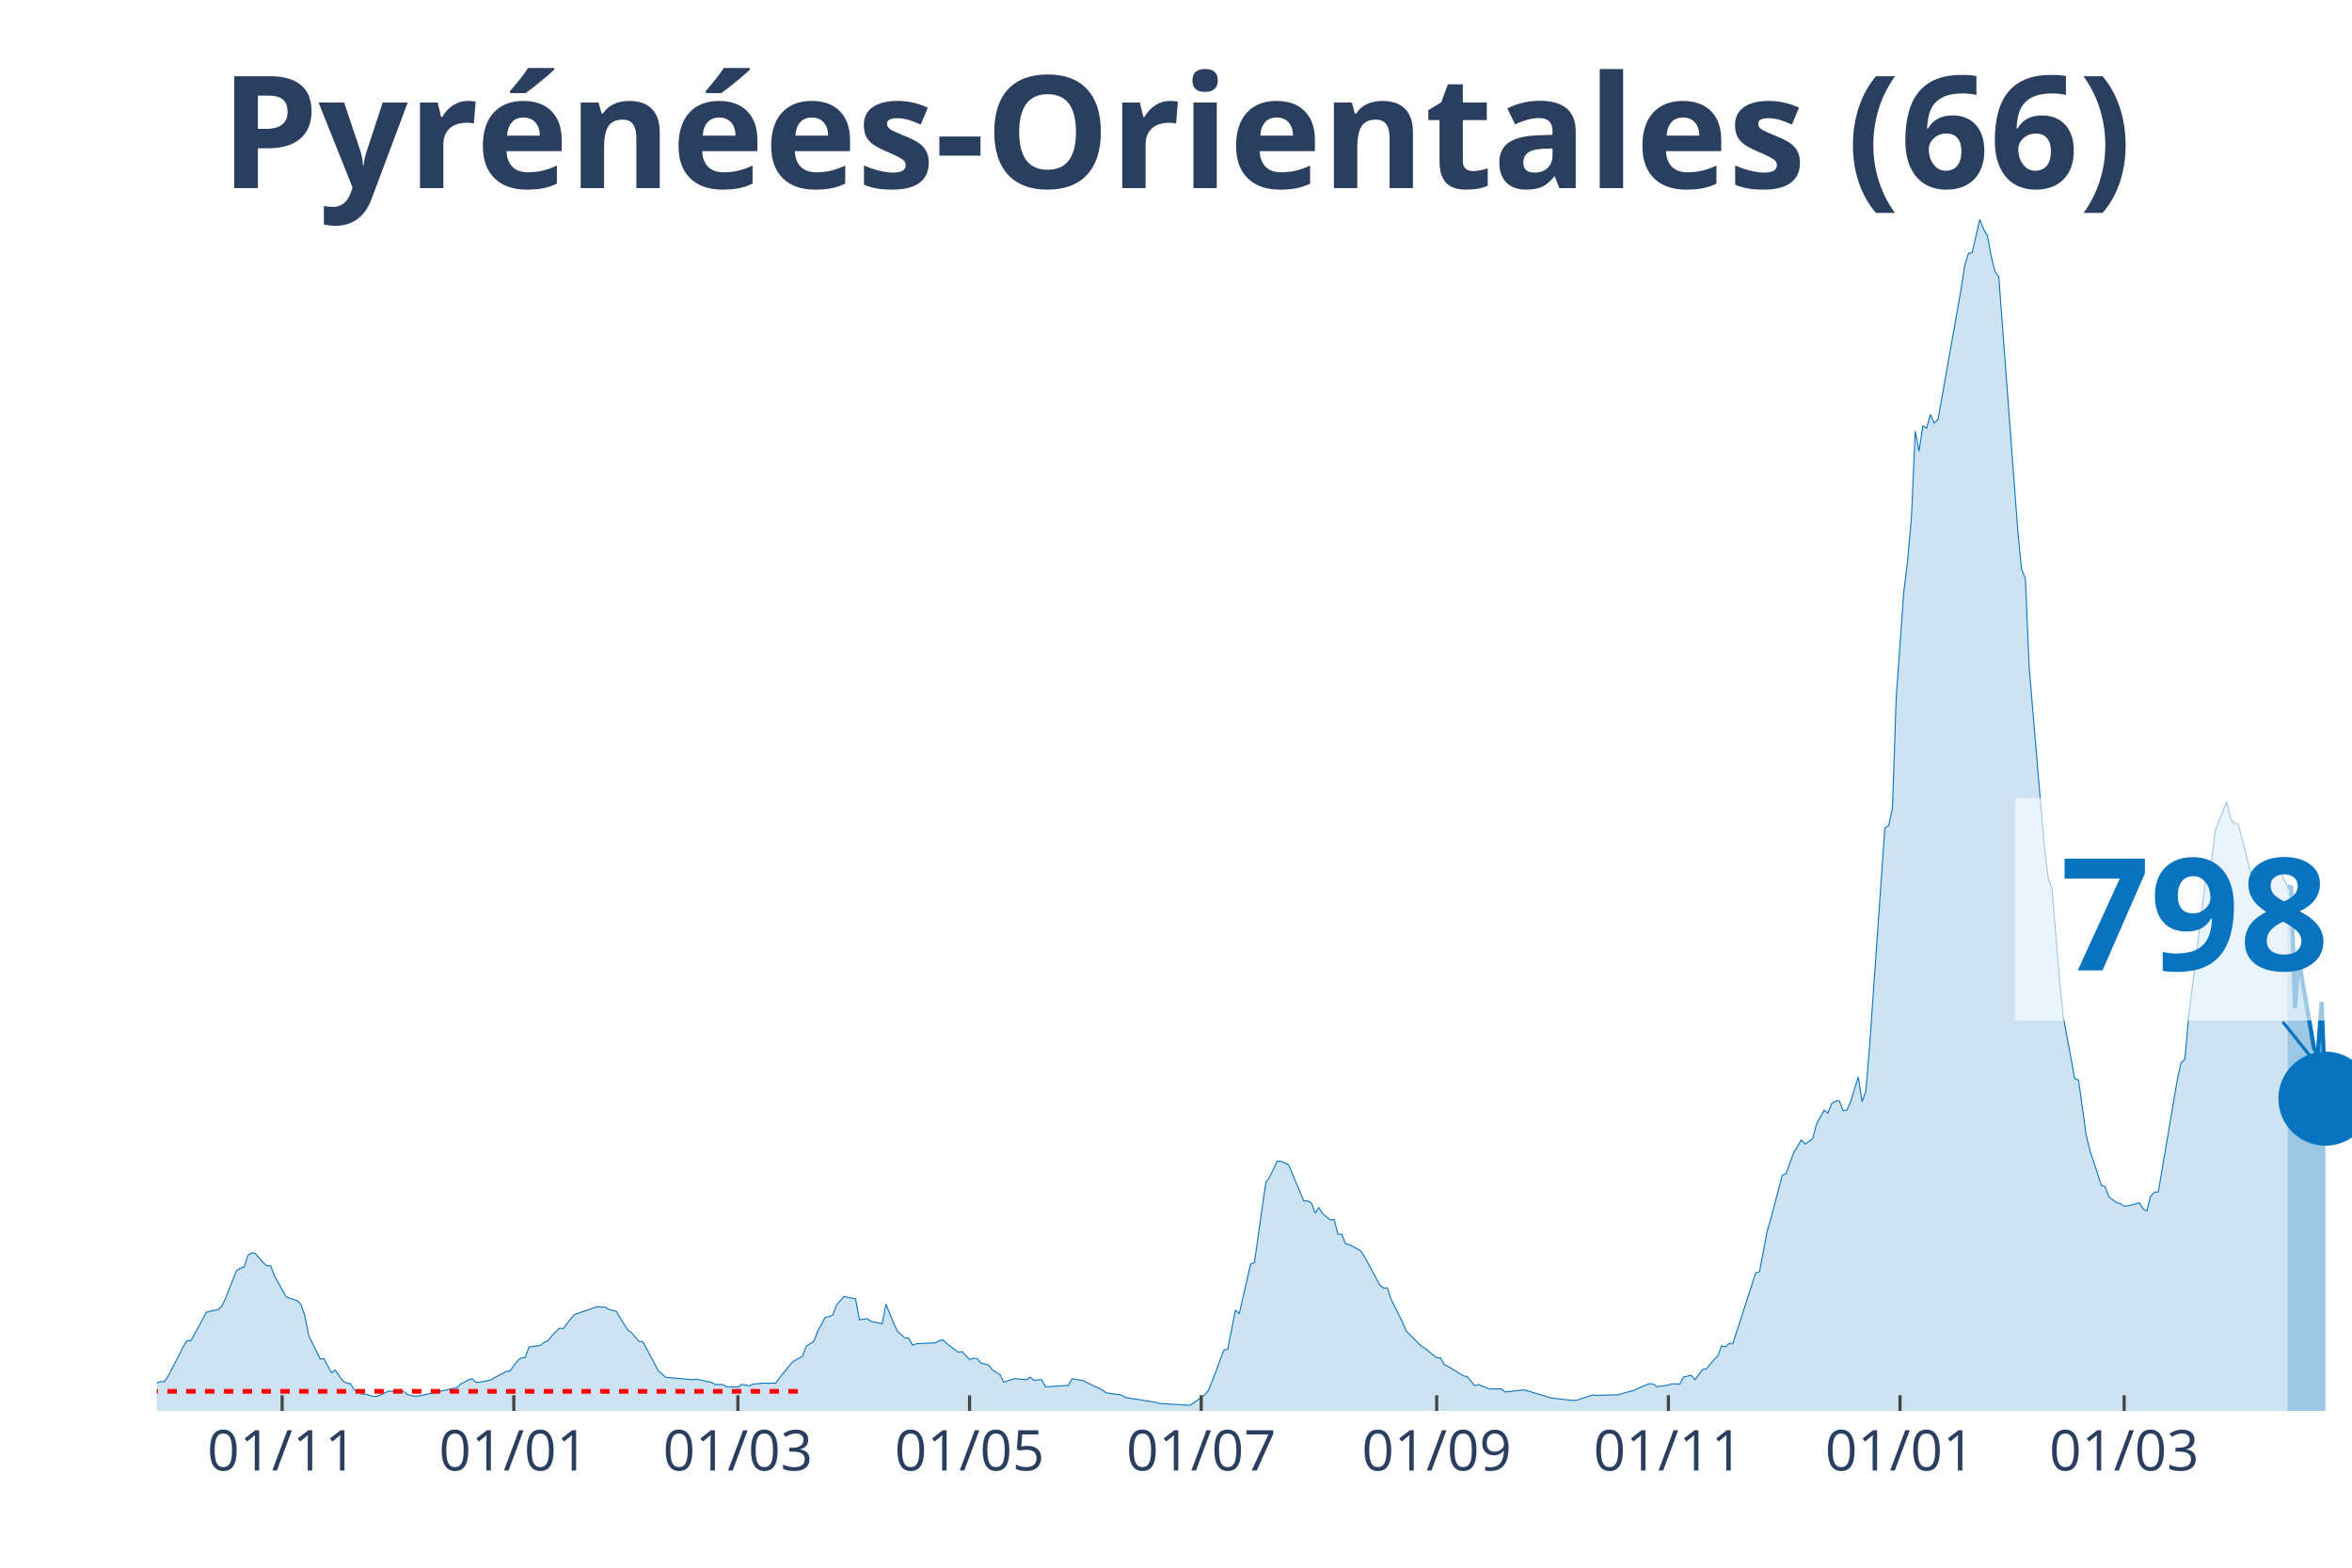
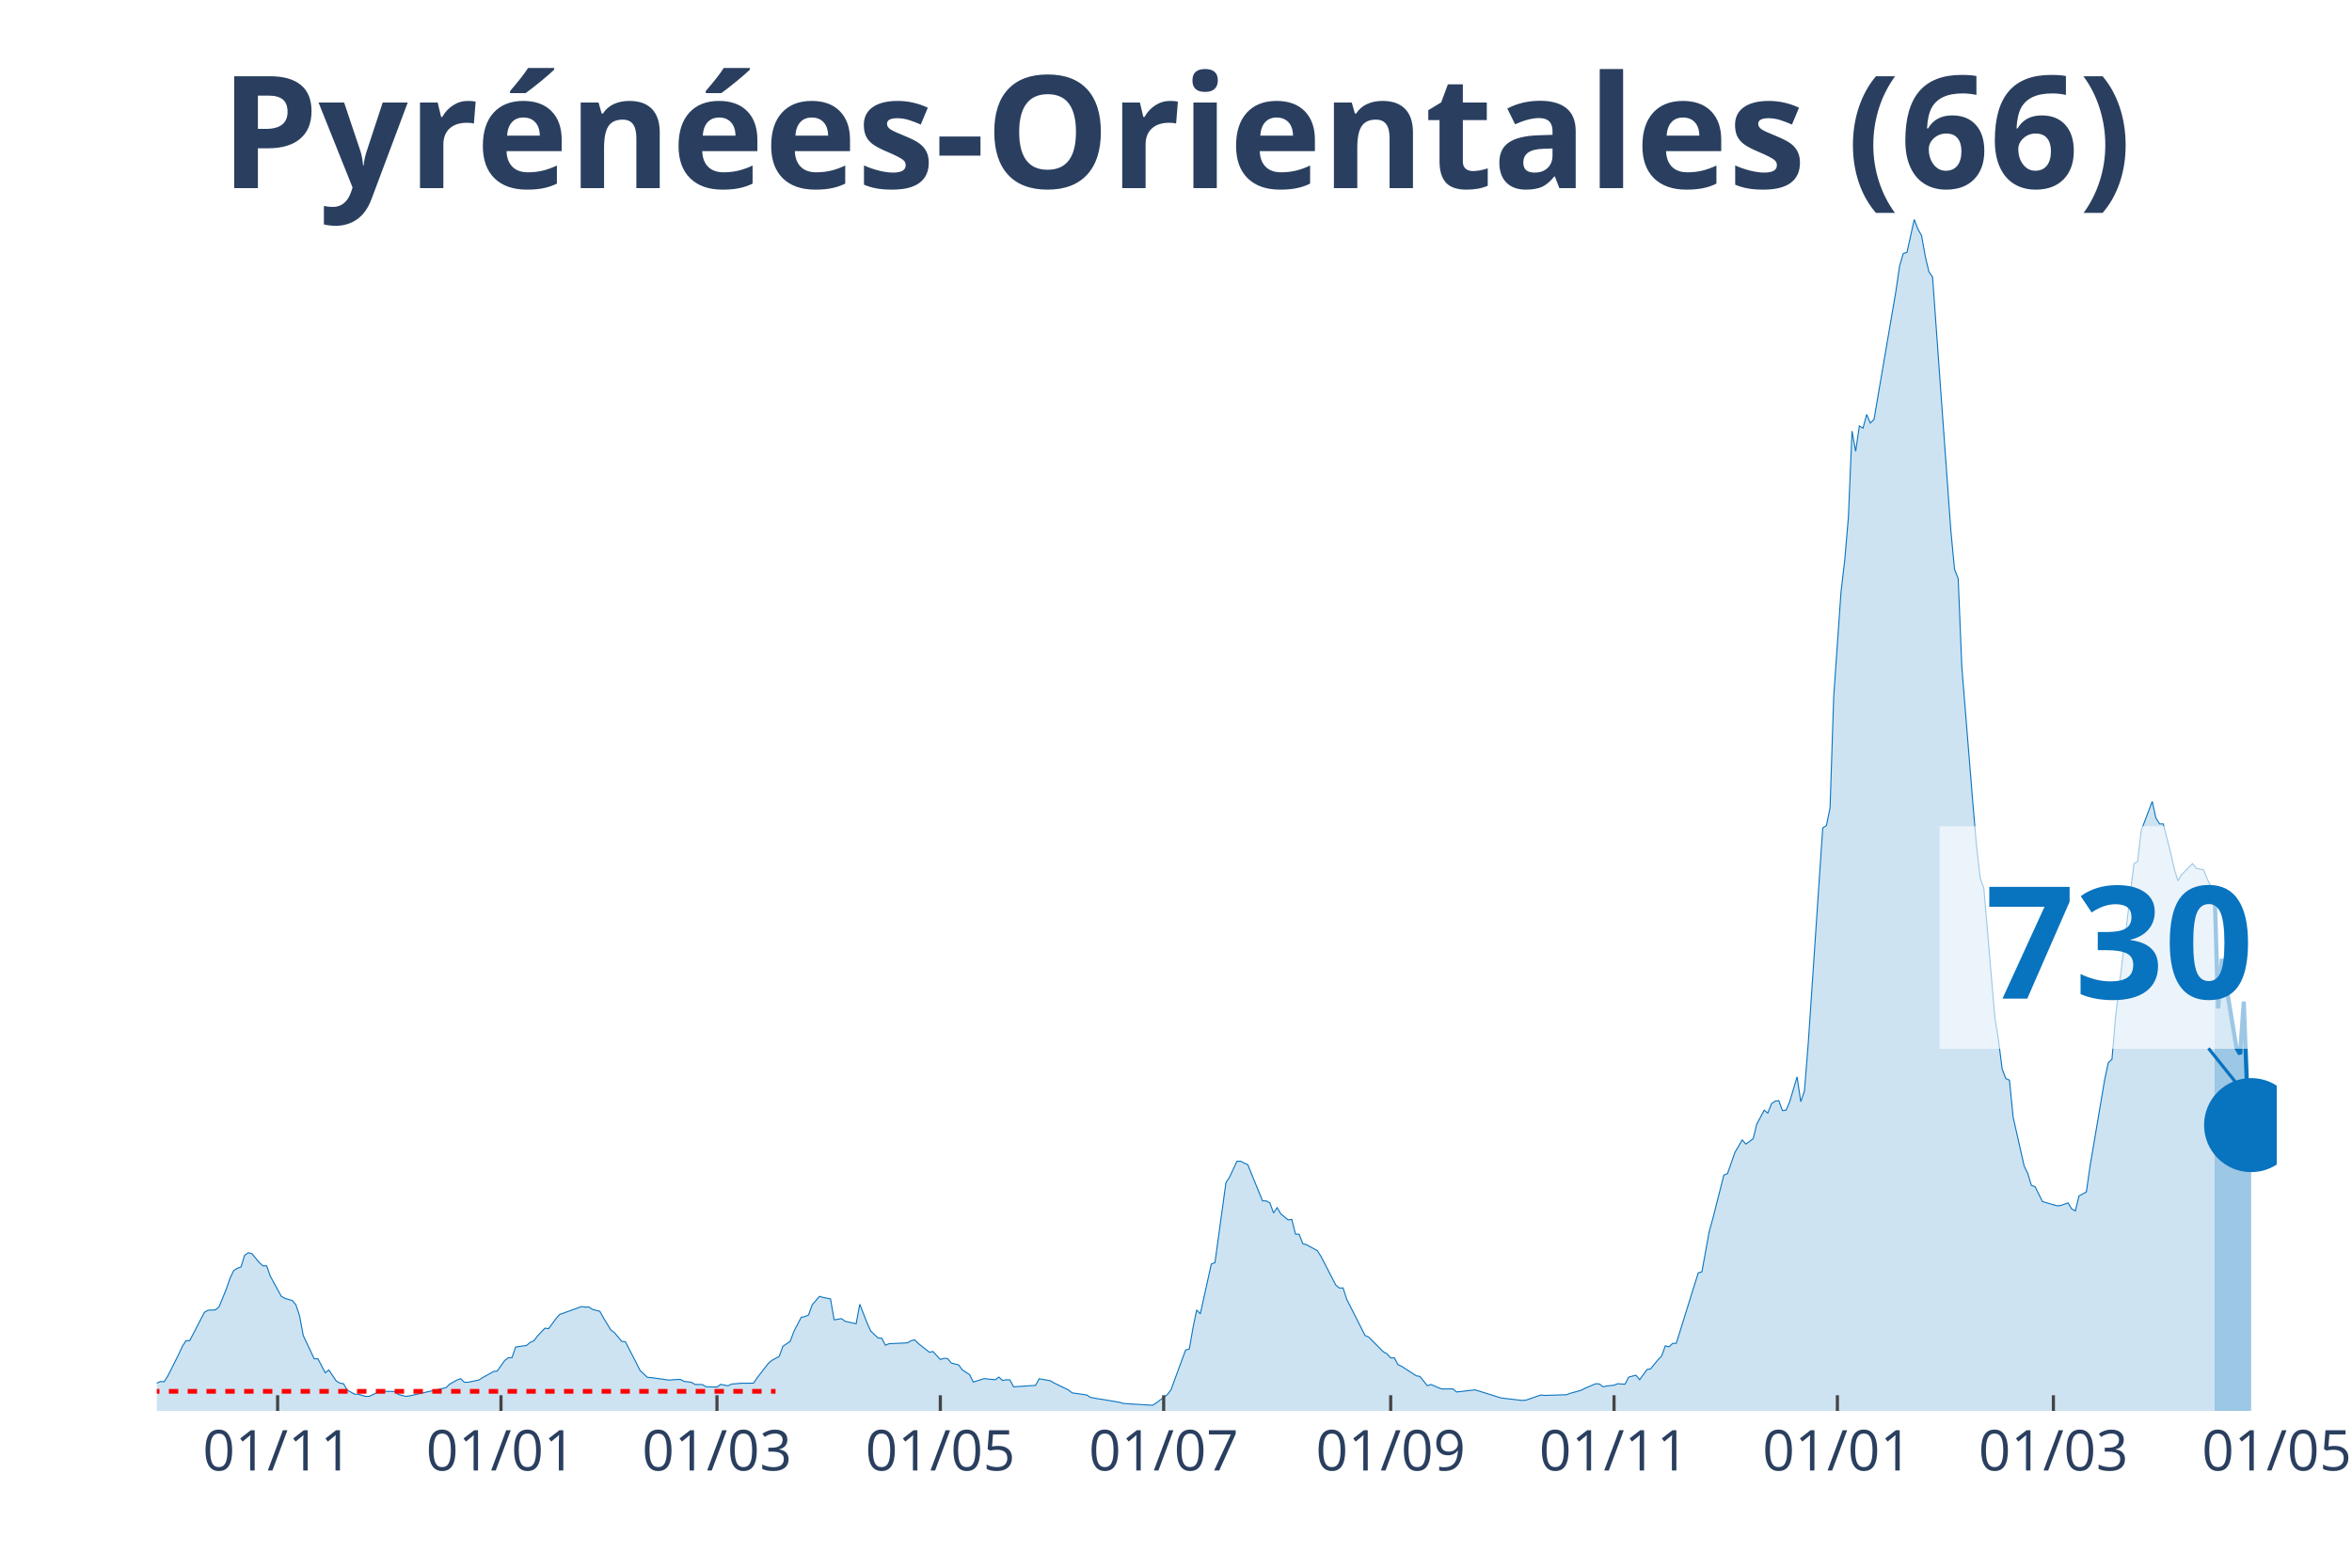
<svg xmlns="http://www.w3.org/2000/svg" class="main-svg" width="1125" height="750" style="" viewBox="0 0 750 500">
  <rect x="0" y="0" width="750" height="500" style="fill: rgb(0, 0, 0); fill-opacity: 0;" />
-   <defs id="defs-fc15d5">
+   <defs id="defs-eb3350">
    <g class="clips">
-       <clipPath id="clipfc15d5xyplot" class="plotclip">
-         <rect width="700" height="380" />
+       <clipPath id="clipeb3350xyplot" class="plotclip">
+         <rect width="676" height="380" />
      </clipPath>
-       <clipPath class="axesclip" id="clipfc15d5x">
-         <rect x="50" y="0" width="700" height="500" />
+       <clipPath class="axesclip" id="clipeb3350x">
+         <rect x="50" y="0" width="676" height="500" />
      </clipPath>
-       <clipPath class="axesclip" id="clipfc15d5y">
+       <clipPath class="axesclip" id="clipeb3350y">
        <rect x="0" y="70" width="750" height="380" />
      </clipPath>
-       <clipPath class="axesclip" id="clipfc15d5xy">
-         <rect x="50" y="70" width="700" height="380" />
+       <clipPath class="axesclip" id="clipeb3350xy">
+         <rect x="50" y="70" width="676" height="380" />
      </clipPath>
    </g>
    <g class="gradients" />
  </defs>
  <g class="bglayer">
-     <rect class="bg" x="50" y="70" width="700" height="380" style="fill: rgb(0, 0, 0); fill-opacity: 0; stroke-width: 0;" />
+     <rect class="bg" x="50" y="70" width="676" height="380" style="fill: rgb(0, 0, 0); fill-opacity: 0; stroke-width: 0;" />
  </g>
  <g class="layer-below">
    <g class="imagelayer" />
    <g class="shapelayer" />
  </g>
  <g class="cartesianlayer">
    <g class="subplot xy">
      <g class="layer-subplot">
        <g class="shapelayer" />
        <g class="imagelayer" />
      </g>
      <g class="gridlayer">
        <g class="x">
-           <path class="xgrid crisp" transform="translate(89.97,0)" d="M0,70v380" style="stroke: rgb(255, 255, 255); stroke-opacity: 1; stroke-width: 1px;" />
-           <path class="xgrid crisp" transform="translate(163.84,0)" d="M0,70v380" style="stroke: rgb(255, 255, 255); stroke-opacity: 1; stroke-width: 1px;" />
-           <path class="xgrid crisp" transform="translate(235.29,0)" d="M0,70v380" style="stroke: rgb(255, 255, 255); stroke-opacity: 1; stroke-width: 1px;" />
-           <path class="xgrid crisp" transform="translate(309.17,0)" d="M0,70v380" style="stroke: rgb(255, 255, 255); stroke-opacity: 1; stroke-width: 1px;" />
-           <path class="xgrid crisp" transform="translate(383.04,0)" d="M0,70v380" style="stroke: rgb(255, 255, 255); stroke-opacity: 1; stroke-width: 1px;" />
-           <path class="xgrid crisp" transform="translate(458.13,0)" d="M0,70v380" style="stroke: rgb(255, 255, 255); stroke-opacity: 1; stroke-width: 1px;" />
-           <path class="xgrid crisp" transform="translate(532.01,0)" d="M0,70v380" style="stroke: rgb(255, 255, 255); stroke-opacity: 1; stroke-width: 1px;" />
-           <path class="xgrid crisp" transform="translate(605.88,0)" d="M0,70v380" style="stroke: rgb(255, 255, 255); stroke-opacity: 1; stroke-width: 1px;" />
-           <path class="xgrid crisp" transform="translate(677.34,0)" d="M0,70v380" style="stroke: rgb(255, 255, 255); stroke-opacity: 1; stroke-width: 1px;" />
+           <path class="xgrid crisp" transform="translate(88.53,0)" d="M0,70v380" style="stroke: rgb(255, 255, 255); stroke-opacity: 1; stroke-width: 1px;" />
+           <path class="xgrid crisp" transform="translate(159.75,0)" d="M0,70v380" style="stroke: rgb(255, 255, 255); stroke-opacity: 1; stroke-width: 1px;" />
+           <path class="xgrid crisp" transform="translate(228.63,0)" d="M0,70v380" style="stroke: rgb(255, 255, 255); stroke-opacity: 1; stroke-width: 1px;" />
+           <path class="xgrid crisp" transform="translate(299.85,0)" d="M0,70v380" style="stroke: rgb(255, 255, 255); stroke-opacity: 1; stroke-width: 1px;" />
+           <path class="xgrid crisp" transform="translate(371.07,0)" d="M0,70v380" style="stroke: rgb(255, 255, 255); stroke-opacity: 1; stroke-width: 1px;" />
+           <path class="xgrid crisp" transform="translate(443.46,0)" d="M0,70v380" style="stroke: rgb(255, 255, 255); stroke-opacity: 1; stroke-width: 1px;" />
+           <path class="xgrid crisp" transform="translate(514.68,0)" d="M0,70v380" style="stroke: rgb(255, 255, 255); stroke-opacity: 1; stroke-width: 1px;" />
+           <path class="xgrid crisp" transform="translate(585.9,0)" d="M0,70v380" style="stroke: rgb(255, 255, 255); stroke-opacity: 1; stroke-width: 1px;" />
+           <path class="xgrid crisp" transform="translate(654.78,0)" d="M0,70v380" style="stroke: rgb(255, 255, 255); stroke-opacity: 1; stroke-width: 1px;" />
        </g>
        <g class="y" />
      </g>
      <g class="zerolinelayer" />
      <path class="xlines-below" />
      <path class="ylines-below" />
      <g class="overlines-below" />
      <g class="xaxislayer-below" />
      <g class="yaxislayer-below" />
      <g class="overaxes-below" />
-       <g class="plot" transform="translate(50, 70)" clip-path="url('#clipfc15d5xyplot')">
+       <g class="plot" transform="translate(50, 70)" clip-path="url('#clipeb3350xyplot')">
        <g class="scatterlayer mlayer">
-           <g class="trace scatter trace5c7100" style="stroke-miterlimit: 2;">
+           <g class="trace scatter traceb061a0" style="stroke-miterlimit: 2;">
            <g class="fills">
              <g>
-                 <path class="js-fill" d="M679.41,380L-164.71,380L-164.71,380L-55.71,378.67L-54.5,378.33L-39.97,376.33L-38.75,375.34L-35.12,372.94L-33.91,371.53L-30.28,370.07L-29.07,369.63L-26.64,369.21L-25.43,369.19L-23.01,368.67L-21.8,369.42L-20.59,368.22L-19.38,368.48L-18.17,367.57L-16.96,367.94L-14.53,368.28L-13.32,367.23L-12.11,368.59L-10.9,368.56L-7.27,369.45L-6.06,369.37L-3.63,371.35L-2.42,371.45L0,371.12L1.21,370.62L2.42,370.7L3.63,368.88L7.27,361.89L8.48,359.37L9.69,357.57L10.9,357.57L14.53,350.95L15.74,348.55L18.17,347.9L19.38,347.77L20.59,346.81L21.8,344.41L25.43,335.22L26.64,334.51L27.85,334.07L29.07,330.34L30.28,329.54L31.49,329.85L33.91,332.71L35.12,333.73L36.33,333.73L37.54,337.01L41.18,343.45L42.39,344.1L44.81,344.78L46.02,346.16L47.23,349.68L48.44,355.95L52.08,363.4L53.29,363.35L55.71,367.83L56.92,366.95L59.34,370.44L60.55,371.12L61.76,371.32L62.98,373.33L65.4,374.66L66.61,374.66L69.03,375.36L70.24,375.36L73.88,373.7L75.09,373.75L78.72,373.8L79.93,374.76L82.35,375.36L83.56,375.21L95.67,372.58L96.89,371.45L99.31,370.13L100.52,369.71L101.73,370.86L102.94,370.86L106.57,370.13L107.79,369.37L111.42,367.42L112.63,367.26L115.05,363.93L116.26,363.04L117.47,363.01L118.69,359.63L122.32,359.11L123.53,358.12L124.74,357.62L125.95,356.06L128.37,353.61L129.58,353.77L132.01,350.59L133.22,349.26L140.48,346.71L141.7,346.89L142.91,346.84L144.12,347.62L146.54,348.22L147.75,350.33L150.17,354.16L151.38,355.04L153.81,357.83L155.02,357.96L158.65,364.79L159.86,367.1L162.28,369.29L163.49,369.37L170.76,370.05L171.97,369.87L176.82,370.86L178.03,371.56L180.45,371.59L181.66,372.29L185.29,372.39L186.51,371.53L188.93,371.98L190.14,371.43L193.77,371.14L194.98,371.19L197.4,371.12L198.62,369.4L202.25,364.86L203.46,363.87L205.88,362.6L207.09,359.39L209.52,357.8L210.73,354.65L213.15,350.14L214.36,349.91L215.57,349.41L216.78,346.16L219.2,343.45L220.42,343.81L222.84,344.26L224.05,350.95L226.47,350.56L227.68,351.42L231.31,352.2L232.53,345.98L234.95,351.97L236.16,354.55L238.58,356.74L239.79,356.81L241,359.05L242.21,358.56L248.27,358.3L249.48,357.62L250.69,357.33L251.9,358.51L255.54,361.27L256.75,361.06L259.17,363.61L260.38,363.22L261.59,363.3L262.8,364.73L265.22,365.33L266.44,366.9L268.86,368.43L270.07,370.8L273.7,369.68L274.91,369.84L277.34,370.05L278.55,369.21L279.76,370.28L280.97,370.07L282.18,370.1L283.39,372.31L290.66,371.85L291.87,369.74L295.5,370.36L296.71,371.04L301.56,373.33L302.77,374.24L307.61,374.92L308.82,375.68L311.25,376.12L312.46,376.27L318.51,377.26L319.72,377.63L329.41,378.2L330.62,377.42L334.26,374.79L335.47,373.25L337.89,367.03L339.1,363.67L340.31,360.56L341.52,360.28L343.94,347.8L345.16,349.02L348.79,333.16L350,332.71L353.63,307.21L354.84,305.41L357.27,300.38L358.48,300.36L360.9,301.5L362.11,304.42L365.74,312.99L366.96,313.02L368.17,313.62L369.38,316.85L370.59,315.16L371.8,317.16L374.22,319.09L375.43,318.91L376.64,323.62L377.85,323.65L379.07,326.67L380.28,326.98L383.91,328.91L385.12,330.79L389.97,339.83L391.18,340.82L392.39,340.77L393.6,344.41L397.23,351.71L398.44,354.55L403.29,359.37L404.5,360.1L408.13,363.07L409.34,363.09L410.55,365.25L411.76,365.78L416.61,368.8L417.82,369.01L420.24,371.95L421.45,371.56L423.88,372.58L425.09,372.99L428.72,372.97L429.93,373.96L435.99,373.28L437.2,373.62L444.46,375.81L445.67,375.99L451.73,376.67L452.94,376.54L457.79,374.92L459,375.05L466.26,374.84L467.47,374.4L471.11,373.43L472.32,372.81L475.95,371.32L477.16,371.4L478.37,372.29L479.58,372.05L482.01,371.79L483.22,371.32L485.64,371.48L486.85,369.21L489.27,368.62L490.48,370.05L492.91,366.79L494.12,366.58L496.54,363.69L497.75,362.52L498.96,359.24L500.17,359.57L501.38,358.48L502.6,358.43L509.86,335.97L511.07,335.63L513.49,322.79L514.71,318.57L518.34,304.79L519.55,304.29L521.97,297.57L523.18,295.62L524.39,293.56L525.61,294.89L528.03,293.19L529.24,288.5L531.66,284.08L532.87,285.01L534.08,282.02L535.29,281.21L536.51,281.03L537.72,284.21L538.93,284.08L540.14,281.31L542.56,273.45L543.77,281.37L544.98,278.03L546.19,263.44L551.04,194.06L552.25,193.31L553.46,187.73L554.67,152.22L557.09,118.72L558.3,108.77L559.52,95.09L560.73,67.5L561.94,73.94L563.15,65.86L564.36,66.56L565.57,62.19L566.78,64.92L567.99,63.8L575.26,22.77L576.47,14.8L577.68,10.84L578.89,10.53L581.31,0L582.53,3.07L583.74,5.16L584.95,11.7L586.16,16.65L587.37,18.34L593.43,99.34L594.64,111.58L595.85,114.55L597.06,142.87L600.69,186.01L601.9,199.64L603.11,210.06L604.33,213.24L606.75,242.83L607.96,254.43L611.59,273.99L612.8,274.49L615.22,291.92L616.44,297.02L618.86,304.29L620.07,308.1L621.28,308.46L622.49,311.74L624.91,313.57L626.12,313.85L627.34,314.71L628.55,314.58L632.18,313.64L633.39,315.57L634.6,316.2L635.81,311.43L637.02,310.26L638.24,310.15L644.29,274.36L645.5,268.94L646.71,267.84L647.92,254.17L653.98,205.42L655.19,204.8L656.4,194.79L657.61,191.77L660.03,185.62L661.25,190.91L662.46,192.76L663.67,192.76L666.09,201.91L667.3,207.12L668.51,210.97L669.72,209.04L673.36,205.48L674.57,206.96L676.99,207.4L678.2,210.29L679.41,212.64" style="fill: rgb(8, 115, 191); fill-opacity: 0.2; stroke-width: 0;" />
+                 <path class="js-fill" d="M656.15,380L-158.78,380L-158.78,380L-53.71,378.67L-52.54,378.33L-38.53,376.33L-37.36,375.34L-33.86,372.94L-32.69,371.53L-29.19,370.07L-28.02,369.63L-25.69,369.21L-24.52,369.19L-22.18,368.67L-21.02,369.42L-19.85,368.22L-18.68,368.48L-17.51,367.57L-16.35,367.94L-14.01,368.28L-12.84,367.23L-11.68,368.59L-10.51,368.56L-7.01,369.45L-5.84,369.37L-3.5,371.35L-2.34,371.45L0,371.12L1.17,370.62L2.34,370.7L3.5,368.88L7.01,361.89L8.17,359.37L9.34,357.57L10.51,357.57L15.18,348.55L16.35,347.88L18.68,347.77L19.85,346.81L22.18,341.08L23.35,337.69L24.52,335.22L25.69,334.51L26.85,334.07L28.02,330.34L29.19,329.54L30.36,329.85L32.69,332.71L33.86,333.73L35.03,333.73L36.19,337.01L39.7,343.45L40.86,344.1L43.2,344.78L44.37,346.16L45.53,349.68L46.7,355.95L50.2,363.4L51.37,363.35L53.71,367.83L54.87,366.95L57.21,370.44L58.38,371.12L59.54,371.32L60.71,373.33L63.05,374.66L64.21,374.66L66.55,375.36L67.72,375.36L71.22,373.7L72.39,373.75L75.89,373.8L77.06,374.76L79.39,375.36L80.56,375.21L92.23,372.58L93.4,371.45L95.74,370.13L96.91,369.71L98.07,370.86L99.24,370.86L102.74,370.13L103.91,369.37L107.41,367.42L108.58,367.26L110.92,363.93L112.08,363.04L113.25,363.01L114.42,359.63L117.92,359.11L119.09,358.12L120.26,357.62L121.42,356.06L123.76,353.61L124.93,353.77L127.26,350.59L128.43,349.26L135.43,346.71L136.6,346.89L137.77,346.84L138.94,347.62L141.27,348.22L142.44,350.33L144.77,354.16L145.94,355.04L148.28,357.83L149.44,357.96L152.95,364.79L154.11,367.1L156.45,369.29L157.62,369.37L163.45,370.18L164.62,370.05L166.96,369.94L168.12,370.57L170.46,370.86L171.63,371.56L173.96,371.59L175.13,372.29L178.63,372.39L179.8,371.53L182.13,371.98L183.3,371.43L186.8,371.14L187.97,371.19L190.31,371.12L191.47,369.4L194.98,364.86L196.15,363.87L198.48,362.6L199.65,359.39L201.98,357.8L203.15,354.65L205.49,350.14L206.65,349.91L207.82,349.41L208.99,346.16L211.32,343.45L212.49,343.81L214.83,344.26L215.99,350.95L218.33,350.56L219.5,351.42L223,352.2L224.17,345.98L226.5,351.97L227.67,354.55L230,356.74L231.17,356.81L232.34,359.05L233.51,358.56L239.34,358.3L240.51,357.62L241.68,357.33L242.85,358.51L246.35,361.27L247.52,361.06L249.85,363.61L251.02,363.22L252.19,363.3L253.35,364.73L255.69,365.33L256.86,366.9L259.19,368.43L260.36,370.8L263.86,369.68L265.03,369.84L267.36,370.05L268.53,369.21L269.7,370.28L270.87,370.07L272.03,370.1L273.2,372.31L280.21,371.85L281.37,369.74L284.88,370.36L286.04,371.04L290.72,373.33L291.88,374.24L296.55,374.92L297.72,375.68L300.06,376.12L301.22,376.27L307.06,377.26L308.23,377.63L317.57,378.2L318.74,377.42L322.24,374.79L323.41,373.25L326.91,363.67L328.08,360.56L329.24,360.28L330.41,353.53L331.58,347.8L332.75,349.02L336.25,333.16L337.42,332.71L340.92,307.21L342.09,305.41L344.42,300.38L345.59,300.36L347.92,301.5L349.09,304.42L352.59,312.99L353.76,313.02L354.93,313.62L356.1,316.85L357.26,315.16L358.43,317.16L360.77,319.09L361.93,318.91L363.1,323.62L364.27,323.65L365.44,326.67L366.6,326.98L370.11,328.91L371.27,330.79L375.94,339.83L377.11,340.82L378.28,340.77L379.45,344.41L385.28,355.93L386.45,356.45L391.12,361.14L392.29,361.79L393.46,363.07L394.63,363.09L395.79,365.25L396.96,365.78L401.63,368.8L402.8,369.01L405.13,371.95L406.3,371.56L408.64,372.58L409.8,372.99L413.31,372.97L414.47,373.96L420.31,373.28L421.48,373.62L428.48,375.81L429.65,375.99L435.49,376.67L436.66,376.54L441.33,374.92L442.49,375.05L449.5,374.84L450.67,374.4L454.17,373.43L455.34,372.81L458.84,371.32L460.01,371.4L461.17,372.29L462.34,372.05L464.68,371.79L465.84,371.32L468.18,371.48L469.35,369.21L471.68,368.62L472.85,370.05L475.18,366.79L476.35,366.58L478.69,363.69L479.85,362.52L481.02,359.24L482.19,359.57L483.36,358.48L484.53,358.43L491.53,335.97L492.7,335.63L495.03,322.79L496.2,318.57L499.7,304.79L500.87,304.29L503.21,297.57L504.37,295.62L505.54,293.56L506.71,294.89L509.04,293.19L510.21,288.5L512.55,284.08L513.71,285.01L514.88,282.02L516.05,281.21L517.22,281.03L518.38,284.21L519.55,284.08L520.72,281.31L523.05,273.45L524.22,281.37L525.39,278.03L526.56,263.44L531.23,194.06L532.39,193.31L533.56,187.73L534.73,152.22L537.06,118.72L538.23,108.77L539.4,95.09L540.57,67.5L541.73,73.94L542.9,65.86L544.07,66.56L545.24,62.19L546.4,64.92L547.57,63.8L554.58,22.77L555.74,14.8L556.91,10.84L558.08,10.53L560.41,0L561.58,3.07L562.75,5.16L563.92,11.7L565.08,16.65L566.25,18.34L572.09,99.34L573.26,111.58L574.42,114.55L575.59,142.87L579.09,186.01L580.26,199.64L581.43,210.06L582.6,213.24L586.1,254.43L587.27,261.7L588.44,270.92L589.6,273.99L590.77,274.49L591.94,286.29L595.44,301.82L596.61,304.29L597.78,308.1L598.94,308.46L601.28,313.2L602.45,313.57L605.95,314.58L607.12,314.48L609.45,313.64L610.62,315.57L611.79,316.2L612.95,311.43L615.29,310.15L616.46,301.97L621.13,274.36L622.29,268.94L623.46,267.84L624.63,254.17L630.47,205.42L631.63,204.8L632.8,194.79L633.97,191.77L636.3,185.62L637.47,190.91L638.64,192.76L639.81,192.76L642.14,201.88L643.31,207.06L644.48,210.92L645.64,208.99L649.15,205.45L650.31,206.93L652.65,207.4L653.82,210.29L654.98,212.64L656.15,213.06" style="fill: rgb(8, 115, 191); fill-opacity: 0.2; stroke-width: 0;" />
              </g>
            </g>
            <g class="errorbars" />
            <g class="lines">
-               <path class="js-line" d="M-164.71,380L-55.71,378.67L-54.5,378.33L-39.97,376.33L-38.75,375.34L-35.12,372.94L-33.91,371.53L-30.28,370.07L-29.07,369.63L-26.64,369.21L-25.43,369.19L-23.01,368.67L-21.8,369.42L-20.59,368.22L-19.38,368.48L-18.17,367.57L-16.96,367.94L-14.53,368.28L-13.32,367.23L-12.11,368.59L-10.9,368.56L-7.27,369.45L-6.06,369.37L-3.63,371.35L-2.42,371.45L0,371.12L1.21,370.62L2.42,370.7L3.63,368.88L7.27,361.89L8.48,359.37L9.69,357.57L10.9,357.57L14.53,350.95L15.74,348.55L18.17,347.9L19.38,347.77L20.59,346.81L21.8,344.41L25.43,335.22L26.64,334.51L27.85,334.07L29.07,330.34L30.28,329.54L31.49,329.85L33.91,332.71L35.12,333.73L36.33,333.73L37.54,337.01L41.18,343.45L42.39,344.1L44.81,344.78L46.02,346.16L47.23,349.68L48.44,355.95L52.08,363.4L53.29,363.35L55.71,367.83L56.92,366.95L59.34,370.44L60.55,371.12L61.76,371.32L62.98,373.33L65.4,374.66L66.61,374.66L69.03,375.36L70.24,375.36L73.88,373.7L75.09,373.75L78.72,373.8L79.93,374.76L82.35,375.36L83.56,375.21L95.67,372.58L96.89,371.45L99.31,370.13L100.52,369.71L101.73,370.86L102.94,370.86L106.57,370.13L107.79,369.37L111.42,367.42L112.63,367.26L115.05,363.93L116.26,363.04L117.47,363.01L118.69,359.63L122.32,359.11L123.53,358.12L124.74,357.62L125.95,356.06L128.37,353.61L129.58,353.77L132.01,350.59L133.22,349.26L140.48,346.71L141.7,346.89L142.91,346.84L144.12,347.62L146.54,348.22L147.75,350.33L150.17,354.16L151.38,355.04L153.81,357.83L155.02,357.96L158.65,364.79L159.86,367.1L162.28,369.29L163.49,369.37L170.76,370.05L171.97,369.87L176.82,370.86L178.03,371.56L180.45,371.59L181.66,372.29L185.29,372.39L186.51,371.53L188.93,371.98L190.14,371.43L193.77,371.14L194.98,371.19L197.4,371.12L198.62,369.4L202.25,364.86L203.46,363.87L205.88,362.6L207.09,359.39L209.52,357.8L210.73,354.65L213.15,350.14L214.36,349.91L215.57,349.41L216.78,346.16L219.2,343.45L220.42,343.81L222.84,344.26L224.05,350.95L226.47,350.56L227.68,351.42L231.31,352.2L232.53,345.98L234.95,351.97L236.16,354.55L238.58,356.74L239.79,356.81L241,359.05L242.21,358.56L248.27,358.3L249.48,357.62L250.69,357.33L251.9,358.51L255.54,361.27L256.75,361.06L259.17,363.61L260.38,363.22L261.59,363.3L262.8,364.73L265.22,365.33L266.44,366.9L268.86,368.43L270.07,370.8L273.7,369.68L274.91,369.84L277.34,370.05L278.55,369.21L279.76,370.28L280.97,370.07L282.18,370.1L283.39,372.31L290.66,371.85L291.87,369.74L295.5,370.36L296.71,371.04L301.56,373.33L302.77,374.24L307.61,374.92L308.82,375.68L311.25,376.12L312.46,376.27L318.51,377.26L319.72,377.63L329.41,378.2L330.62,377.42L334.26,374.79L335.47,373.25L337.89,367.03L339.1,363.67L340.31,360.56L341.52,360.28L343.94,347.8L345.16,349.02L348.79,333.16L350,332.71L353.63,307.21L354.84,305.41L357.27,300.38L358.48,300.36L360.9,301.5L362.11,304.42L365.74,312.99L366.96,313.02L368.17,313.62L369.38,316.85L370.59,315.16L371.8,317.16L374.22,319.09L375.43,318.91L376.64,323.62L377.85,323.65L379.07,326.67L380.28,326.98L383.91,328.91L385.12,330.79L389.97,339.83L391.18,340.82L392.39,340.77L393.6,344.41L397.23,351.71L398.44,354.55L403.29,359.37L404.5,360.1L408.13,363.07L409.34,363.09L410.55,365.25L411.76,365.78L416.61,368.8L417.82,369.01L420.24,371.95L421.45,371.56L423.88,372.58L425.09,372.99L428.72,372.97L429.93,373.96L435.99,373.28L437.2,373.62L444.46,375.81L445.67,375.99L451.73,376.67L452.94,376.54L457.79,374.92L459,375.05L466.26,374.84L467.47,374.4L471.11,373.43L472.32,372.81L475.95,371.32L477.16,371.4L478.37,372.29L479.58,372.05L482.01,371.79L483.22,371.32L485.64,371.48L486.85,369.21L489.27,368.62L490.48,370.05L492.91,366.79L494.12,366.58L496.54,363.69L497.75,362.52L498.96,359.24L500.17,359.57L501.38,358.48L502.6,358.43L509.86,335.97L511.07,335.63L513.49,322.79L514.71,318.57L518.34,304.79L519.55,304.29L521.97,297.57L523.18,295.62L524.39,293.56L525.61,294.89L528.03,293.19L529.24,288.5L531.66,284.08L532.87,285.01L534.08,282.02L535.29,281.21L536.51,281.03L537.72,284.21L538.93,284.08L540.14,281.31L542.56,273.45L543.77,281.37L544.98,278.03L546.19,263.44L551.04,194.06L552.25,193.31L553.46,187.73L554.67,152.22L557.09,118.72L558.3,108.77L559.52,95.09L560.73,67.5L561.94,73.94L563.15,65.86L564.36,66.56L565.57,62.19L566.78,64.92L567.99,63.8L575.26,22.77L576.47,14.8L577.68,10.84L578.89,10.53L581.31,0L582.53,3.07L583.74,5.16L584.95,11.7L586.16,16.65L587.37,18.34L593.43,99.34L594.64,111.58L595.85,114.55L597.06,142.87L600.69,186.01L601.9,199.64L603.11,210.06L604.33,213.24L606.75,242.83L607.96,254.43L611.59,273.99L612.8,274.49L615.22,291.92L616.44,297.02L618.86,304.29L620.07,308.1L621.28,308.46L622.49,311.74L624.91,313.57L626.12,313.85L627.34,314.71L628.55,314.58L632.18,313.64L633.39,315.57L634.6,316.2L635.81,311.43L637.02,310.26L638.24,310.15L644.29,274.36L645.5,268.94L646.71,267.84L647.92,254.17L653.98,205.42L655.19,204.8L656.4,194.79L657.61,191.77L660.03,185.62L661.25,190.91L662.46,192.76L663.67,192.76L666.09,201.91L667.3,207.12L668.51,210.97L669.72,209.04L673.36,205.48L674.57,206.96L676.99,207.4L678.2,210.29L679.41,212.64" style="vector-effect: non-scaling-stroke; fill: none; stroke: rgb(8, 115, 191); stroke-opacity: 1; stroke-width: 0.5px; opacity: 1;" />
+               <path class="js-line" d="M-158.78,380L-53.71,378.67L-52.54,378.33L-38.53,376.33L-37.36,375.34L-33.86,372.94L-32.69,371.53L-29.19,370.07L-28.02,369.63L-25.69,369.21L-24.52,369.19L-22.18,368.67L-21.02,369.42L-19.85,368.22L-18.68,368.48L-17.51,367.57L-16.35,367.94L-14.01,368.28L-12.84,367.23L-11.68,368.59L-10.51,368.56L-7.01,369.45L-5.84,369.37L-3.5,371.35L-2.34,371.45L0,371.12L1.17,370.62L2.34,370.7L3.5,368.88L7.01,361.89L8.17,359.37L9.34,357.57L10.51,357.57L15.18,348.55L16.35,347.88L18.68,347.77L19.85,346.81L22.18,341.08L23.35,337.69L24.52,335.22L25.69,334.51L26.85,334.07L28.02,330.34L29.19,329.54L30.36,329.85L32.69,332.71L33.86,333.73L35.03,333.73L36.19,337.01L39.7,343.45L40.86,344.1L43.2,344.78L44.37,346.16L45.53,349.68L46.7,355.95L50.2,363.4L51.37,363.35L53.71,367.83L54.87,366.95L57.21,370.44L58.38,371.12L59.54,371.32L60.71,373.33L63.05,374.66L64.21,374.66L66.55,375.36L67.72,375.36L71.22,373.7L72.39,373.75L75.89,373.8L77.06,374.76L79.39,375.36L80.56,375.21L92.23,372.58L93.4,371.45L95.74,370.13L96.91,369.71L98.07,370.86L99.24,370.86L102.74,370.13L103.91,369.37L107.41,367.42L108.58,367.26L110.92,363.93L112.08,363.04L113.25,363.01L114.42,359.63L117.92,359.11L119.09,358.12L120.26,357.62L121.42,356.06L123.76,353.61L124.93,353.77L127.26,350.59L128.43,349.26L135.43,346.71L136.6,346.89L137.77,346.84L138.94,347.62L141.27,348.22L142.44,350.33L144.77,354.16L145.94,355.04L148.28,357.83L149.44,357.96L152.95,364.79L154.11,367.1L156.45,369.29L157.62,369.37L163.45,370.18L164.62,370.05L166.96,369.94L168.12,370.57L170.46,370.86L171.63,371.56L173.96,371.59L175.13,372.29L178.63,372.39L179.8,371.53L182.13,371.98L183.3,371.43L186.8,371.14L187.97,371.19L190.31,371.12L191.47,369.4L194.98,364.86L196.15,363.87L198.48,362.6L199.65,359.39L201.98,357.8L203.15,354.65L205.49,350.14L206.65,349.91L207.82,349.41L208.99,346.16L211.32,343.45L212.49,343.81L214.83,344.26L215.99,350.95L218.33,350.56L219.5,351.42L223,352.2L224.17,345.98L226.5,351.97L227.67,354.55L230,356.74L231.17,356.81L232.34,359.05L233.51,358.56L239.34,358.3L240.51,357.62L241.68,357.33L242.85,358.51L246.35,361.27L247.52,361.06L249.85,363.61L251.02,363.22L252.19,363.3L253.35,364.73L255.69,365.33L256.86,366.9L259.19,368.43L260.36,370.8L263.86,369.68L265.03,369.84L267.36,370.05L268.53,369.21L269.7,370.28L270.87,370.07L272.03,370.1L273.2,372.31L280.21,371.85L281.37,369.74L284.88,370.36L286.04,371.04L290.72,373.33L291.88,374.24L296.55,374.92L297.72,375.68L300.06,376.12L301.22,376.27L307.06,377.26L308.23,377.63L317.57,378.2L318.74,377.42L322.24,374.79L323.41,373.25L326.91,363.67L328.08,360.56L329.24,360.28L330.41,353.53L331.58,347.8L332.75,349.02L336.25,333.16L337.42,332.71L340.92,307.21L342.09,305.41L344.42,300.38L345.59,300.36L347.92,301.5L349.09,304.42L352.59,312.99L353.76,313.02L354.93,313.62L356.1,316.85L357.26,315.16L358.43,317.16L360.77,319.09L361.93,318.91L363.1,323.62L364.27,323.65L365.44,326.67L366.6,326.98L370.11,328.91L371.27,330.79L375.94,339.83L377.11,340.82L378.28,340.77L379.45,344.41L385.28,355.93L386.45,356.45L391.12,361.14L392.29,361.79L393.46,363.07L394.63,363.09L395.79,365.25L396.96,365.78L401.63,368.8L402.8,369.01L405.13,371.95L406.3,371.56L408.64,372.58L409.8,372.99L413.31,372.97L414.47,373.96L420.31,373.28L421.48,373.62L428.48,375.81L429.65,375.99L435.49,376.67L436.66,376.54L441.33,374.92L442.49,375.05L449.5,374.84L450.67,374.4L454.17,373.43L455.34,372.81L458.84,371.32L460.01,371.4L461.17,372.29L462.34,372.05L464.68,371.79L465.84,371.32L468.18,371.48L469.35,369.21L471.68,368.62L472.85,370.05L475.18,366.79L476.35,366.58L478.69,363.69L479.85,362.52L481.02,359.24L482.19,359.57L483.36,358.48L484.53,358.43L491.53,335.97L492.7,335.63L495.03,322.79L496.2,318.57L499.7,304.79L500.87,304.29L503.21,297.57L504.37,295.62L505.54,293.56L506.71,294.89L509.04,293.19L510.21,288.5L512.55,284.08L513.71,285.01L514.88,282.02L516.05,281.21L517.22,281.03L518.38,284.21L519.55,284.08L520.72,281.31L523.05,273.45L524.22,281.37L525.39,278.03L526.56,263.44L531.23,194.06L532.39,193.31L533.56,187.73L534.73,152.22L537.06,118.72L538.23,108.77L539.4,95.09L540.57,67.5L541.73,73.94L542.9,65.86L544.07,66.56L545.24,62.19L546.4,64.92L547.57,63.8L554.58,22.77L555.74,14.8L556.91,10.84L558.08,10.53L560.41,0L561.58,3.07L562.75,5.16L563.92,11.7L565.08,16.65L566.25,18.34L572.09,99.34L573.26,111.58L574.42,114.55L575.59,142.87L579.09,186.01L580.26,199.64L581.43,210.06L582.6,213.24L586.1,254.43L587.27,261.7L588.44,270.92L589.6,273.99L590.77,274.49L591.94,286.29L595.44,301.82L596.61,304.29L597.78,308.1L598.94,308.46L601.28,313.2L602.45,313.57L605.95,314.58L607.12,314.48L609.45,313.64L610.62,315.57L611.79,316.2L612.95,311.43L615.29,310.15L616.46,301.97L621.13,274.36L622.29,268.94L623.46,267.84L624.63,254.17L630.47,205.42L631.63,204.8L632.8,194.79L633.97,191.77L636.3,185.62L637.47,190.91L638.64,192.76L639.81,192.76L642.14,201.88L643.31,207.06L644.48,210.92L645.64,208.99L649.15,205.45L650.31,206.93L652.65,207.4L653.82,210.29L654.98,212.64L656.15,213.06" style="vector-effect: non-scaling-stroke; fill: none; stroke: rgb(8, 115, 191); stroke-opacity: 1; stroke-width: 0.5px; opacity: 1;" />
            </g>
            <g class="points" />
            <g class="text" />
          </g>
-           <g class="trace scatter tracea2c702" style="stroke-miterlimit: 2;">
+           <g class="trace scatter tracee22aff" style="stroke-miterlimit: 2;">
            <g class="fills">
              <g>
-                 <path class="js-fill" d="M691.52,380L679.41,380L679.41,212.64L680.62,213.06L681.83,251.64L683.04,235.83L684.26,243.28L687.89,264.33L689.1,266.28L690.31,249.58L691.52,280.4" style="fill: rgb(8, 115, 191); fill-opacity: 0.4; stroke-width: 0;" />
+                 <path class="js-fill" d="M667.83,380L656.15,380L656.15,213.06L657.32,251.64L658.49,235.83L663.16,264.25L664.32,266.2L665.49,249.45L666.66,280.25L667.83,288.84" style="fill: rgb(8, 115, 191); fill-opacity: 0.4; stroke-width: 0;" />
              </g>
            </g>
            <g class="errorbars" />
            <g class="lines">
-               <path class="js-line" d="M679.41,212.64L680.62,213.06L681.83,251.64L683.04,235.83L684.26,243.28L687.89,264.33L689.1,266.28L690.31,249.58L691.52,280.4" style="vector-effect: non-scaling-stroke; fill: none; stroke: rgb(8, 115, 191); stroke-opacity: 1; stroke-width: 2px; opacity: 1;" />
+               <path class="js-line" d="M656.15,213.06L657.32,251.64L658.49,235.83L663.16,264.25L664.32,266.2L665.49,249.45L666.66,280.25L667.83,288.84" style="vector-effect: non-scaling-stroke; fill: none; stroke: rgb(8, 115, 191); stroke-opacity: 1; stroke-width: 2px; opacity: 1;" />
            </g>
            <g class="points" />
            <g class="text" />
          </g>
-           <g class="trace scatter traced1a3de" style="stroke-miterlimit: 2; opacity: 1;">
+           <g class="trace scatter trace19e54c" style="stroke-miterlimit: 2; opacity: 1;">
            <g class="fills" />
            <g class="errorbars" />
            <g class="lines" />
            <g class="points">
-               <path class="point" transform="translate(691.52,280.4)" d="M15,0A15,15 0 1,1 0,-15A15,15 0 0,1 15,0Z" style="opacity: 1; stroke-width: 0px; fill: rgb(8, 115, 191); fill-opacity: 1;" />
+               <path class="point" transform="translate(667.83,288.84)" d="M15,0A15,15 0 1,1 0,-15A15,15 0 0,1 15,0Z" style="opacity: 1; stroke-width: 0px; fill: rgb(8, 115, 191); fill-opacity: 1;" />
            </g>
            <g class="text" />
          </g>
        </g>
      </g>
      <g class="overplot" />
      <path class="xlines-above crisp" style="fill: none; stroke-width: 1px; stroke: rgb(0, 0, 0); stroke-opacity: 0;" d="" />
      <path class="ylines-above crisp" style="fill: none;" d="M0,0" />
      <g class="overlines-above" />
      <g class="xaxislayer-above">
-         <path class="xtick ticks crisp" d="M0,450v-5" transform="translate(89.97,0)" style="stroke: rgb(68, 68, 68); stroke-opacity: 1; stroke-width: 1px;" />
-         <path class="xtick ticks crisp" d="M0,450v-5" transform="translate(163.84,0)" style="stroke: rgb(68, 68, 68); stroke-opacity: 1; stroke-width: 1px;" />
-         <path class="xtick ticks crisp" d="M0,450v-5" transform="translate(235.29,0)" style="stroke: rgb(68, 68, 68); stroke-opacity: 1; stroke-width: 1px;" />
-         <path class="xtick ticks crisp" d="M0,450v-5" transform="translate(309.17,0)" style="stroke: rgb(68, 68, 68); stroke-opacity: 1; stroke-width: 1px;" />
-         <path class="xtick ticks crisp" d="M0,450v-5" transform="translate(383.04,0)" style="stroke: rgb(68, 68, 68); stroke-opacity: 1; stroke-width: 1px;" />
-         <path class="xtick ticks crisp" d="M0,450v-5" transform="translate(458.13,0)" style="stroke: rgb(68, 68, 68); stroke-opacity: 1; stroke-width: 1px;" />
-         <path class="xtick ticks crisp" d="M0,450v-5" transform="translate(532.01,0)" style="stroke: rgb(68, 68, 68); stroke-opacity: 1; stroke-width: 1px;" />
-         <path class="xtick ticks crisp" d="M0,450v-5" transform="translate(605.88,0)" style="stroke: rgb(68, 68, 68); stroke-opacity: 1; stroke-width: 1px;" />
-         <path class="xtick ticks crisp" d="M0,450v-5" transform="translate(677.34,0)" style="stroke: rgb(68, 68, 68); stroke-opacity: 1; stroke-width: 1px;" />
+         <path class="xtick ticks crisp" d="M0,450v-5" transform="translate(88.53,0)" style="stroke: rgb(68, 68, 68); stroke-opacity: 1; stroke-width: 1px;" />
+         <path class="xtick ticks crisp" d="M0,450v-5" transform="translate(159.75,0)" style="stroke: rgb(68, 68, 68); stroke-opacity: 1; stroke-width: 1px;" />
+         <path class="xtick ticks crisp" d="M0,450v-5" transform="translate(228.63,0)" style="stroke: rgb(68, 68, 68); stroke-opacity: 1; stroke-width: 1px;" />
+         <path class="xtick ticks crisp" d="M0,450v-5" transform="translate(299.85,0)" style="stroke: rgb(68, 68, 68); stroke-opacity: 1; stroke-width: 1px;" />
+         <path class="xtick ticks crisp" d="M0,450v-5" transform="translate(371.07,0)" style="stroke: rgb(68, 68, 68); stroke-opacity: 1; stroke-width: 1px;" />
+         <path class="xtick ticks crisp" d="M0,450v-5" transform="translate(443.46,0)" style="stroke: rgb(68, 68, 68); stroke-opacity: 1; stroke-width: 1px;" />
+         <path class="xtick ticks crisp" d="M0,450v-5" transform="translate(514.68,0)" style="stroke: rgb(68, 68, 68); stroke-opacity: 1; stroke-width: 1px;" />
+         <path class="xtick ticks crisp" d="M0,450v-5" transform="translate(585.9,0)" style="stroke: rgb(68, 68, 68); stroke-opacity: 1; stroke-width: 1px;" />
+         <path class="xtick ticks crisp" d="M0,450v-5" transform="translate(654.78,0)" style="stroke: rgb(68, 68, 68); stroke-opacity: 1; stroke-width: 1px;" />
        <g class="xtick">
-           <text text-anchor="middle" x="0" y="469" transform="translate(89.97,0)" style="font-family: 'Open Sans', verdana, arial, sans-serif; font-size: 18px; fill: rgb(42, 63, 95); fill-opacity: 1; white-space: pre;">01/11</text>
+           <text text-anchor="middle" x="0" y="469" transform="translate(88.53,0)" style="font-family: 'Open Sans', verdana, arial, sans-serif; font-size: 18px; fill: rgb(42, 63, 95); fill-opacity: 1; white-space: pre;">01/11</text>
        </g>
        <g class="xtick">
-           <text text-anchor="middle" x="0" y="469" transform="translate(163.84,0)" style="font-family: 'Open Sans', verdana, arial, sans-serif; font-size: 18px; fill: rgb(42, 63, 95); fill-opacity: 1; white-space: pre;">01/01</text>
+           <text text-anchor="middle" x="0" y="469" transform="translate(159.75,0)" style="font-family: 'Open Sans', verdana, arial, sans-serif; font-size: 18px; fill: rgb(42, 63, 95); fill-opacity: 1; white-space: pre;">01/01</text>
        </g>
        <g class="xtick">
-           <text text-anchor="middle" x="0" y="469" transform="translate(235.29,0)" style="font-family: 'Open Sans', verdana, arial, sans-serif; font-size: 18px; fill: rgb(42, 63, 95); fill-opacity: 1; white-space: pre;">01/03</text>
+           <text text-anchor="middle" x="0" y="469" transform="translate(228.63,0)" style="font-family: 'Open Sans', verdana, arial, sans-serif; font-size: 18px; fill: rgb(42, 63, 95); fill-opacity: 1; white-space: pre;">01/03</text>
        </g>
        <g class="xtick">
-           <text text-anchor="middle" x="0" y="469" transform="translate(309.17,0)" style="font-family: 'Open Sans', verdana, arial, sans-serif; font-size: 18px; fill: rgb(42, 63, 95); fill-opacity: 1; white-space: pre;">01/05</text>
+           <text text-anchor="middle" x="0" y="469" transform="translate(299.85,0)" style="font-family: 'Open Sans', verdana, arial, sans-serif; font-size: 18px; fill: rgb(42, 63, 95); fill-opacity: 1; white-space: pre;">01/05</text>
        </g>
        <g class="xtick">
-           <text text-anchor="middle" x="0" y="469" transform="translate(383.04,0)" style="font-family: 'Open Sans', verdana, arial, sans-serif; font-size: 18px; fill: rgb(42, 63, 95); fill-opacity: 1; white-space: pre;">01/07</text>
+           <text text-anchor="middle" x="0" y="469" transform="translate(371.07,0)" style="font-family: 'Open Sans', verdana, arial, sans-serif; font-size: 18px; fill: rgb(42, 63, 95); fill-opacity: 1; white-space: pre;">01/07</text>
        </g>
        <g class="xtick">
-           <text text-anchor="middle" x="0" y="469" transform="translate(458.13,0)" style="font-family: 'Open Sans', verdana, arial, sans-serif; font-size: 18px; fill: rgb(42, 63, 95); fill-opacity: 1; white-space: pre;">01/09</text>
+           <text text-anchor="middle" x="0" y="469" transform="translate(443.46,0)" style="font-family: 'Open Sans', verdana, arial, sans-serif; font-size: 18px; fill: rgb(42, 63, 95); fill-opacity: 1; white-space: pre;">01/09</text>
        </g>
        <g class="xtick">
-           <text text-anchor="middle" x="0" y="469" transform="translate(532.01,0)" style="font-family: 'Open Sans', verdana, arial, sans-serif; font-size: 18px; fill: rgb(42, 63, 95); fill-opacity: 1; white-space: pre;">01/11</text>
+           <text text-anchor="middle" x="0" y="469" transform="translate(514.68,0)" style="font-family: 'Open Sans', verdana, arial, sans-serif; font-size: 18px; fill: rgb(42, 63, 95); fill-opacity: 1; white-space: pre;">01/11</text>
        </g>
        <g class="xtick">
-           <text text-anchor="middle" x="0" y="469" transform="translate(605.88,0)" style="font-family: 'Open Sans', verdana, arial, sans-serif; font-size: 18px; fill: rgb(42, 63, 95); fill-opacity: 1; white-space: pre;">01/01</text>
+           <text text-anchor="middle" x="0" y="469" transform="translate(585.9,0)" style="font-family: 'Open Sans', verdana, arial, sans-serif; font-size: 18px; fill: rgb(42, 63, 95); fill-opacity: 1; white-space: pre;">01/01</text>
        </g>
        <g class="xtick">
-           <text text-anchor="middle" x="0" y="469" transform="translate(677.34,0)" style="font-family: 'Open Sans', verdana, arial, sans-serif; font-size: 18px; fill: rgb(42, 63, 95); fill-opacity: 1; white-space: pre;">01/03</text>
+           <text text-anchor="middle" x="0" y="469" transform="translate(654.78,0)" style="font-family: 'Open Sans', verdana, arial, sans-serif; font-size: 18px; fill: rgb(42, 63, 95); fill-opacity: 1; white-space: pre;">01/03</text>
+         </g>
+         <g class="xtick">
+           <text text-anchor="middle" x="0" y="469" transform="translate(726,0)" style="font-family: 'Open Sans', verdana, arial, sans-serif; font-size: 18px; fill: rgb(42, 63, 95); fill-opacity: 1; white-space: pre;">01/05</text>
        </g>
      </g>
      <g class="yaxislayer-above" />
      <g class="overaxes-above" />
    </g>
  </g>
  <g class="polarlayer" />
  <g class="ternarylayer" />
  <g class="geolayer" />
  <g class="funnelarealayer" />
  <g class="pielayer" />
  <g class="treemaplayer" />
  <g class="sunburstlayer" />
  <g class="glimages" />
-   <defs id="topdefs-fc15d5">
+   <defs id="topdefs-eb3350">
    <g class="clips" />
  </defs>
  <g class="layer-above">
    <g class="imagelayer" />
    <g class="shapelayer">
-       <path data-index="0" fill-rule="evenodd" d="M-630.62,443.76L254.67,443.76" clip-path="url('#clipfc15d5xy')" style="opacity: 1; stroke: rgb(255, 0, 0); stroke-opacity: 1; fill: rgb(0, 0, 0); fill-opacity: 0; stroke-dasharray: 3px, 3px; stroke-width: 1.5px;" />
+       <path data-index="0" fill-rule="evenodd" d="M-606.15,443.76L247.31,443.76" clip-path="url('#clipeb3350xy')" style="opacity: 1; stroke: rgb(255, 0, 0); stroke-opacity: 1; fill: rgb(0, 0, 0); fill-opacity: 0; stroke-dasharray: 3px, 3px; stroke-width: 1.5px;" />
    </g>
  </g>
  <g class="infolayer">
    <g class="g-gtitle">
      <text class="gtitle" x="375" y="25" text-anchor="middle" dy="0.7em" style="font-family: 'Open Sans', verdana, arial, sans-serif; font-size: 50px; fill: rgb(42, 63, 95); opacity: 1; font-weight: normal; white-space: pre;">
        <tspan style="font-weight:bold">Pyrénées-Orientales (66)</tspan>
      </text>
    </g>
    <g class="g-xtitle" />
    <g class="annotation" data-index="0" style="opacity: 1;">
-       <g class="annotation-text-g" transform="rotate(0,699.52,290.4)">
-         <g class="cursor-pointer" transform="translate(642, 254)">
+       <g class="annotation-text-g" transform="rotate(0,675.83,298.84)">
+         <g class="cursor-pointer" transform="translate(618, 263)">
          <rect class="bg" x="0.5" y="0.5" width="115" height="71" style="stroke-width: 1px; stroke: rgb(0, 0, 0); stroke-opacity: 0; fill: rgb(255, 255, 255); fill-opacity: 0.6;" />
          <text class="annotation-text" text-anchor="middle" x="57.812" y="55.5" style="font-family: 'Open Sans', verdana, arial, sans-serif; font-size: 50px; fill: rgb(8, 115, 191); fill-opacity: 1; white-space: pre;">
-             <tspan style="font-weight:bold">798 </tspan>
+             <tspan style="font-weight:bold">730 </tspan>
          </text>
        </g>
      </g>
      <g class="annotation-arrow-g" style="opacity: 1;">
-         <path d="M727.92,325.9L739.52,340.4" style="stroke-width: 1px; stroke: rgb(8, 115, 191); stroke-opacity: 1; stroke-dasharray: 0px, 0px, 18.569px, 18.569px;" />
+         <path d="M704.23,334.34L715.83,348.84" style="stroke-width: 1px; stroke: rgb(8, 115, 191); stroke-opacity: 1; stroke-dasharray: 0px, 0px, 18.569px, 18.569px;" />
      </g>
    </g>
  </g>
</svg>
